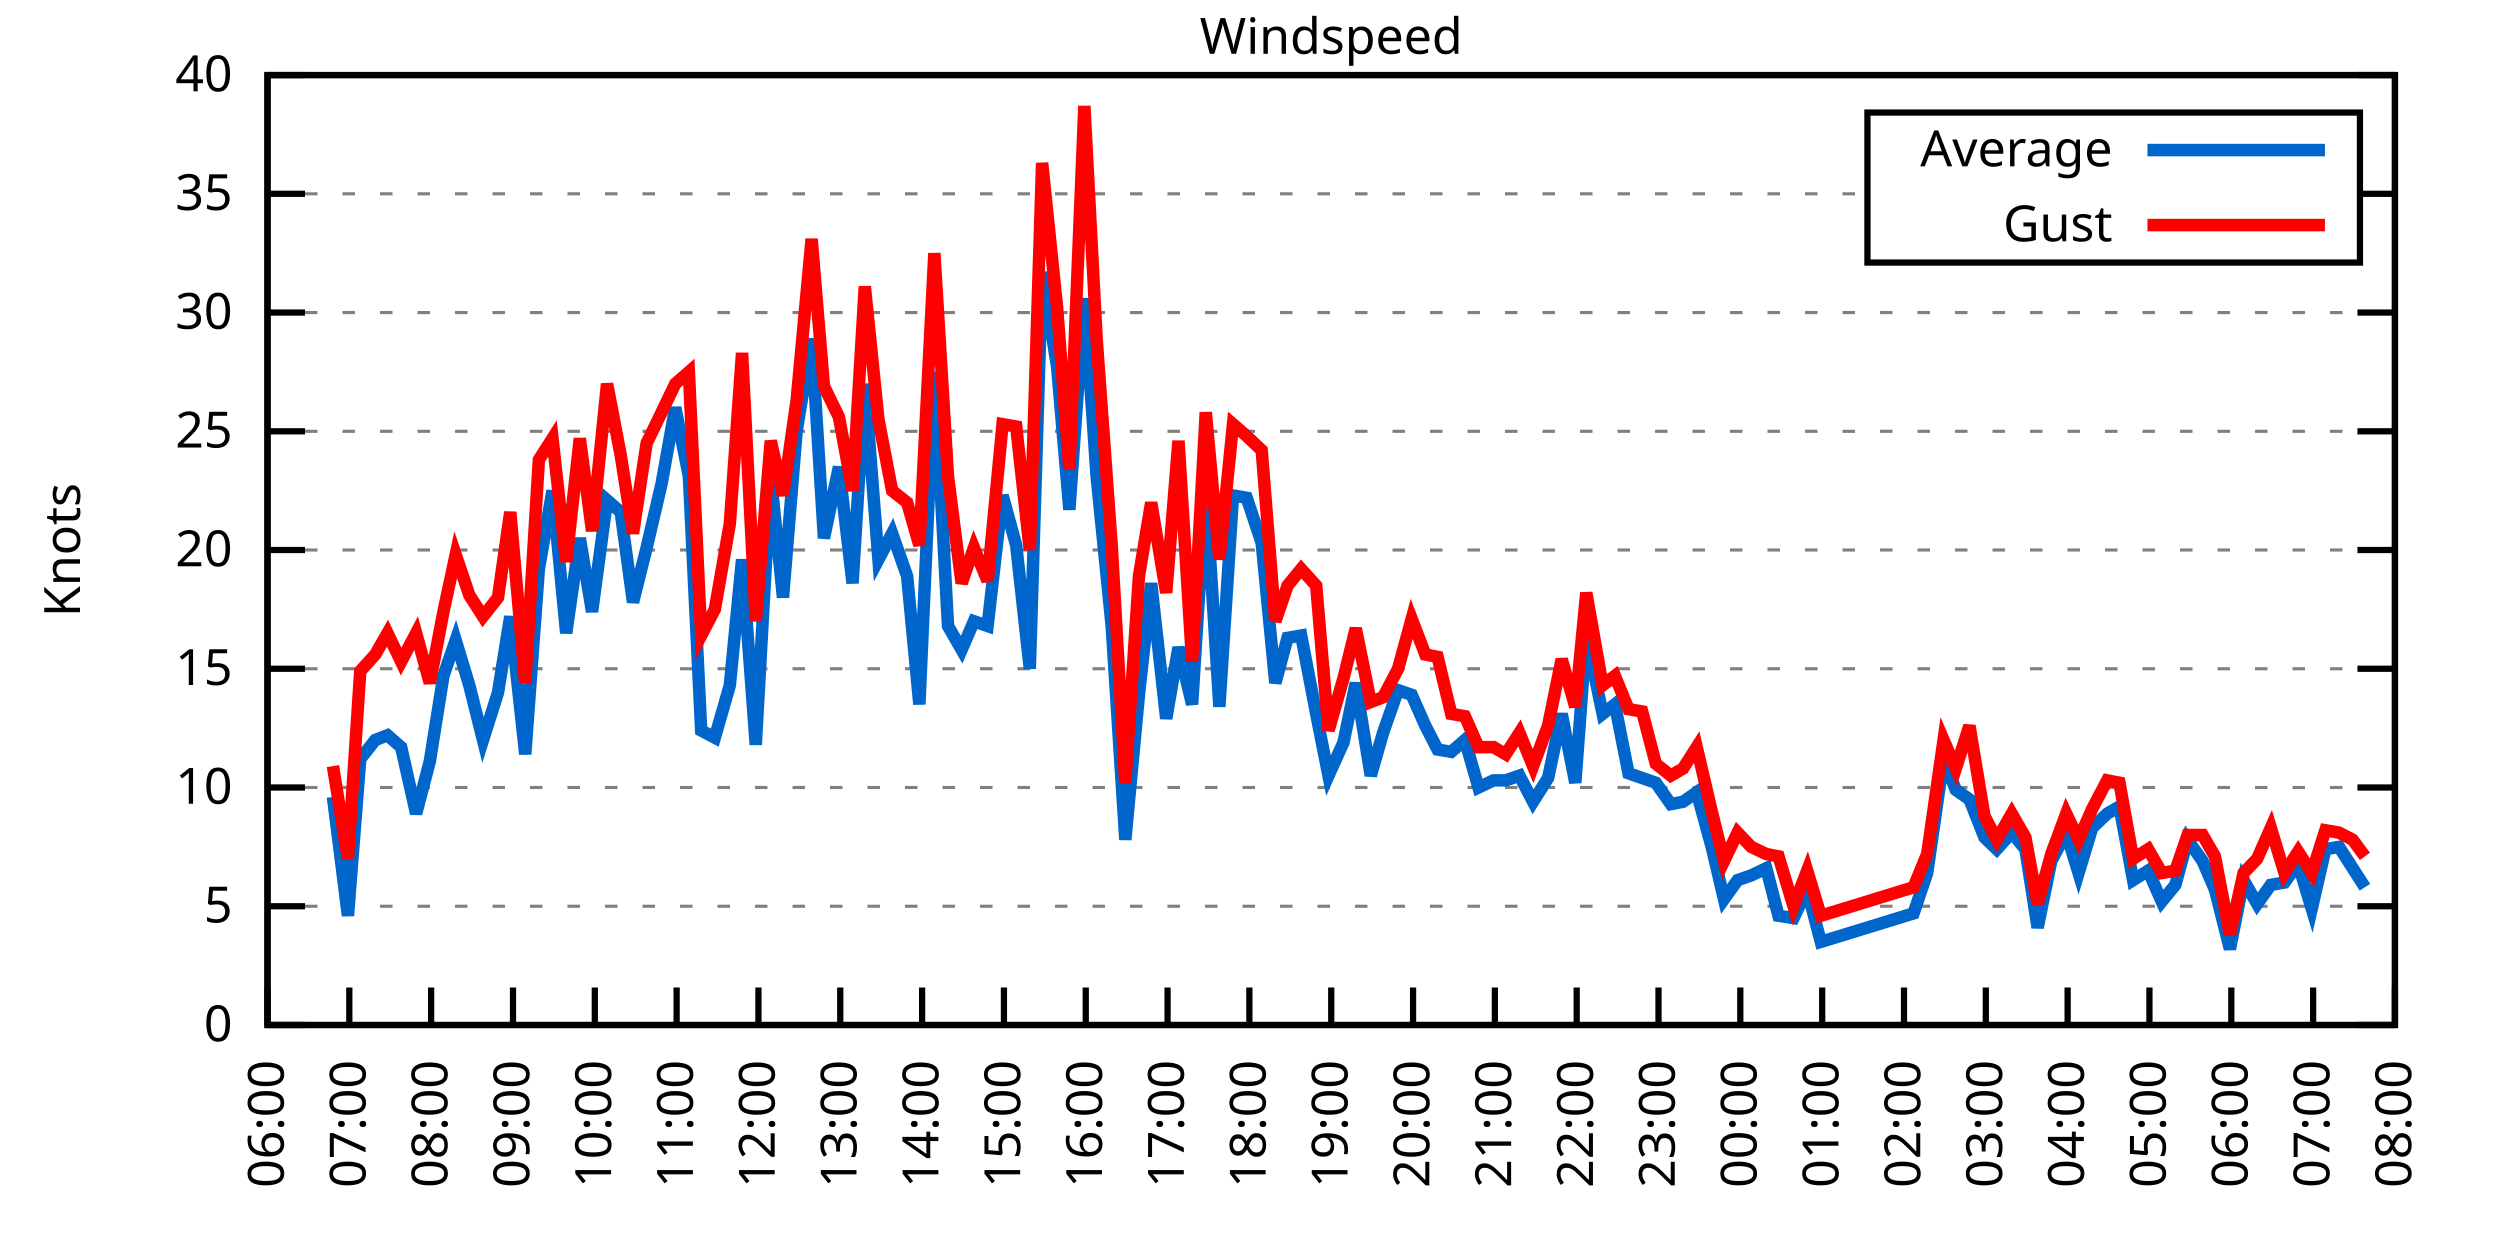
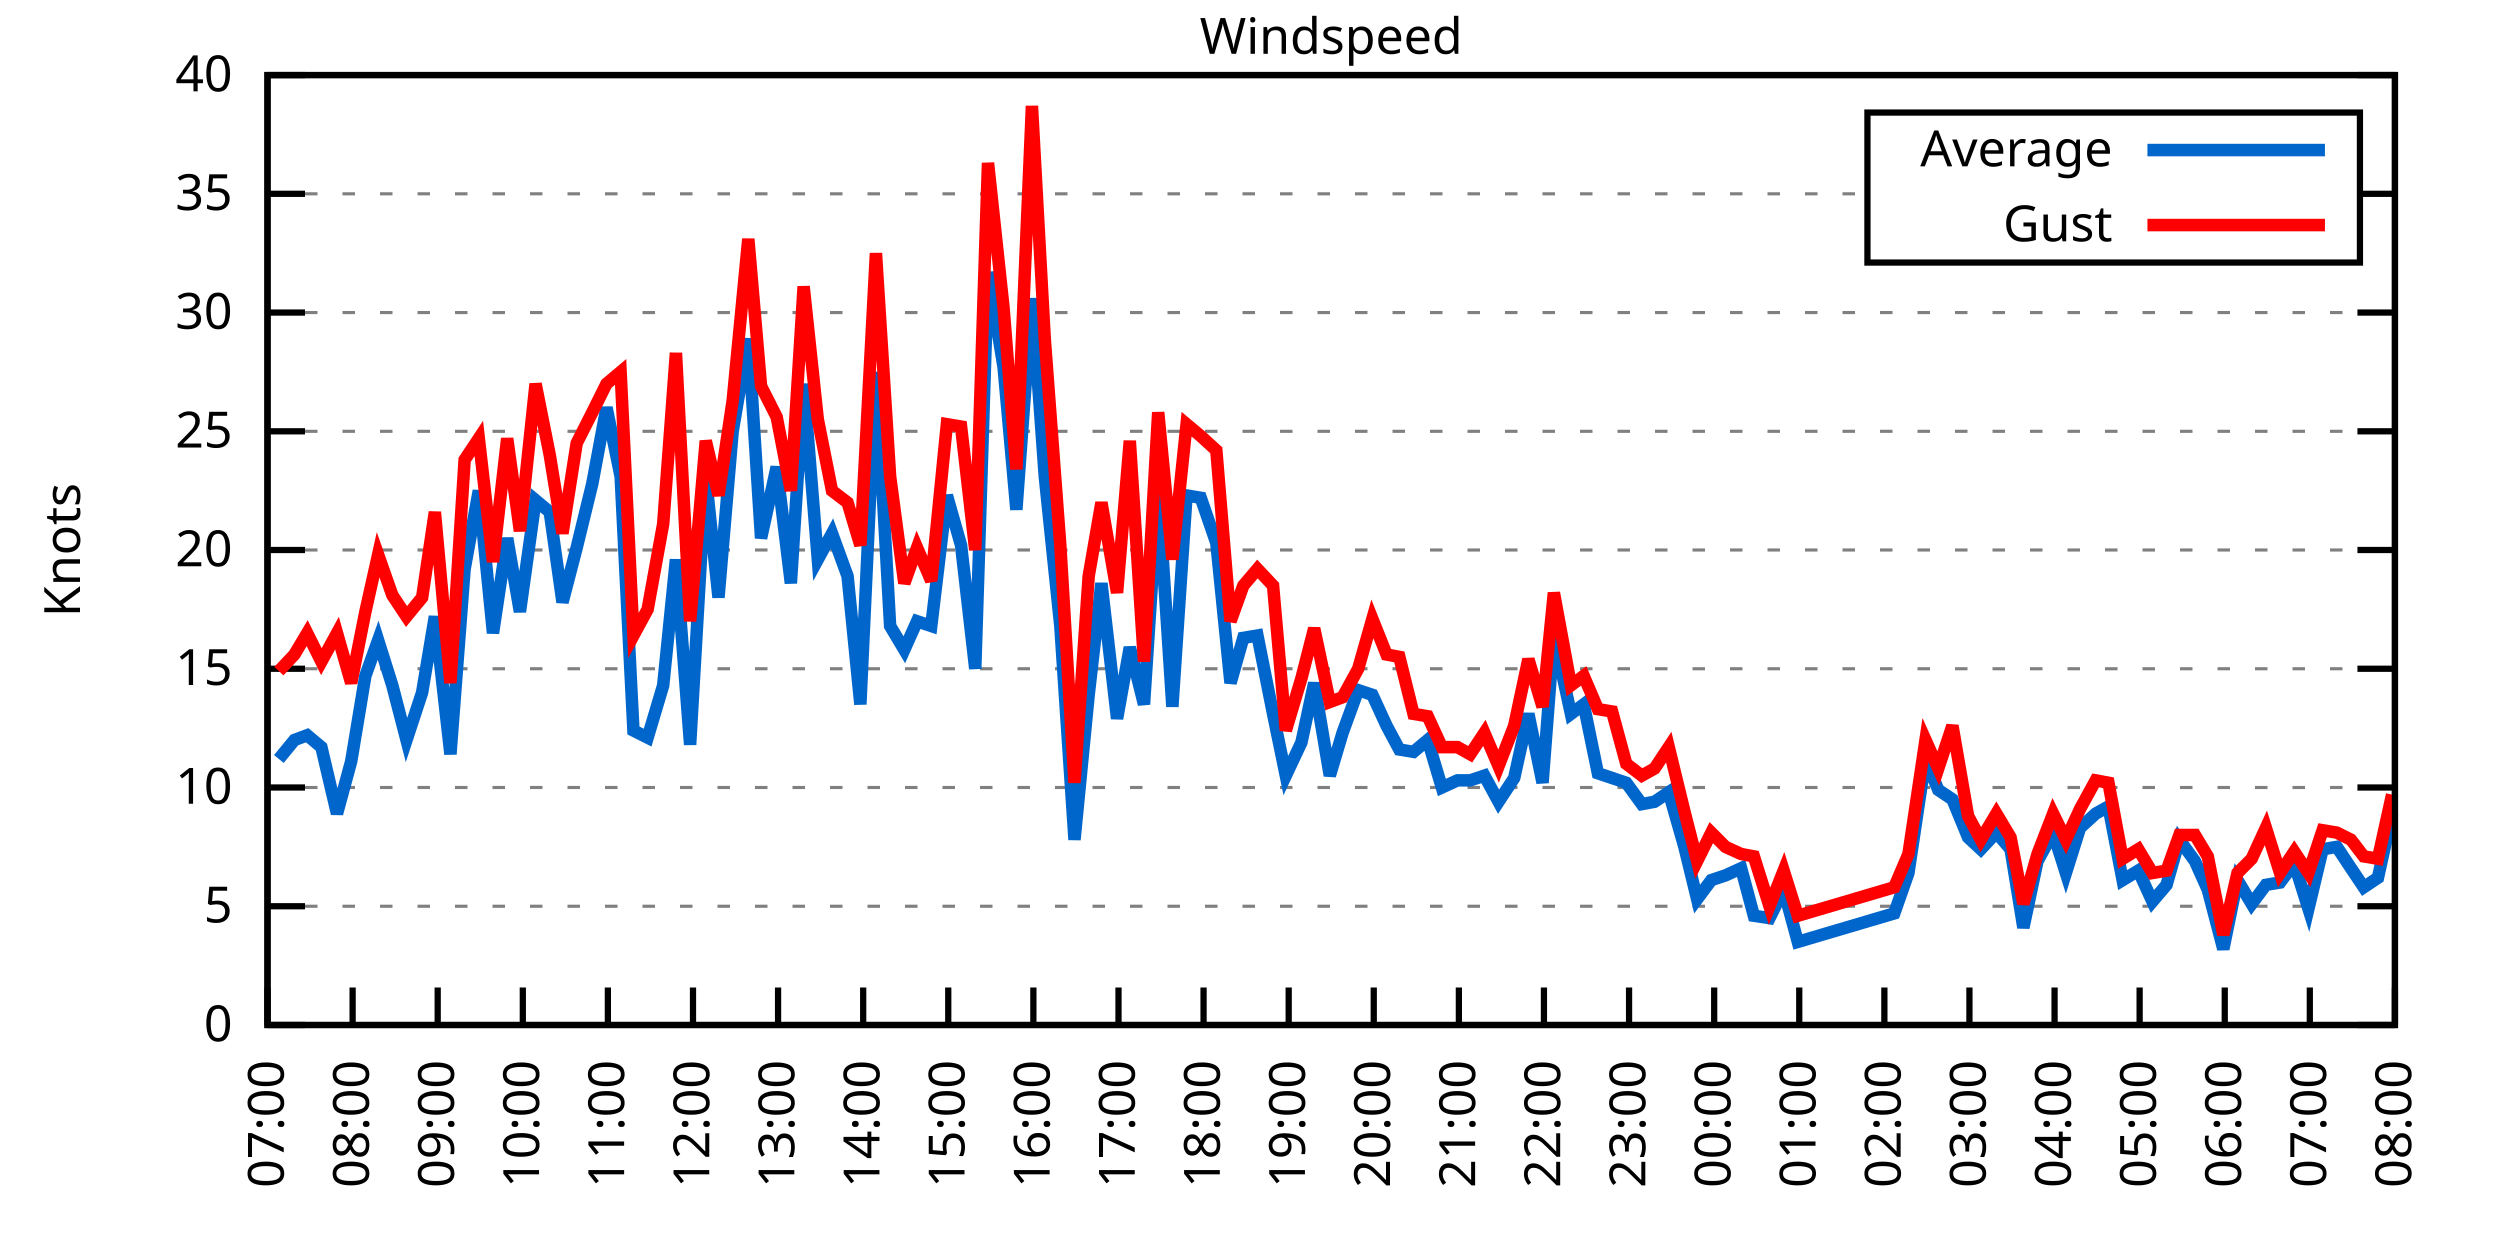
<svg xmlns="http://www.w3.org/2000/svg" xmlns:xlink="http://www.w3.org/1999/xlink" width="400" height="200" viewBox="0 0 400 200">
  <g id="gnuplot_canvas">
    <rect x="0" y="0" width="400" height="200" fill="none" />
    <defs>
      <circle id="gpDot" r="0.5" stroke-width="0.5" stroke="currentColor" />
      <path id="gpPt0" stroke-width="0.333" stroke="currentColor" d="M-1,0 h2 M0,-1 v2" />
      <path id="gpPt1" stroke-width="0.333" stroke="currentColor" d="M-1,-1 L1,1 M1,-1 L-1,1" />
      <path id="gpPt2" stroke-width="0.333" stroke="currentColor" d="M-1,0 L1,0 M0,-1 L0,1 M-1,-1 L1,1 M-1,1 L1,-1" />
      <rect id="gpPt3" stroke-width="0.333" stroke="currentColor" x="-1" y="-1" width="2" height="2" />
      <rect id="gpPt4" stroke-width="0.333" stroke="currentColor" fill="currentColor" x="-1" y="-1" width="2" height="2" />
      <circle id="gpPt5" stroke-width="0.333" stroke="currentColor" cx="0" cy="0" r="1" />
      <use xlink:href="#gpPt5" id="gpPt6" fill="currentColor" stroke="none" />
      <path id="gpPt7" stroke-width="0.333" stroke="currentColor" d="M0,-1.33 L-1.33,0.67 L1.33,0.67 z" />
      <use xlink:href="#gpPt7" id="gpPt8" fill="currentColor" stroke="none" />
      <use xlink:href="#gpPt7" id="gpPt9" stroke="currentColor" transform="rotate(180)" />
      <use xlink:href="#gpPt9" id="gpPt10" fill="currentColor" stroke="none" />
      <use xlink:href="#gpPt3" id="gpPt11" stroke="currentColor" transform="rotate(45)" />
      <use xlink:href="#gpPt11" id="gpPt12" fill="currentColor" stroke="none" />
      <path id="gpPt13" stroke-width="0.333" stroke="currentColor" d="M0,1.330 L1.265,0.411 L0.782,-1.067 L-0.782,-1.076 L-1.265,0.411 z" />
      <use xlink:href="#gpPt13" id="gpPt14" fill="currentColor" stroke="none" />
      <filter id="textbox" filterUnits="objectBoundingBox" x="0" y="0" height="1" width="1">
        <feFlood flood-color="white" flood-opacity="1" result="bgnd" />
        <feComposite in="SourceGraphic" in2="bgnd" operator="atop" />
      </filter>
      <filter id="greybox" filterUnits="objectBoundingBox" x="0" y="0" height="1" width="1">
        <feFlood flood-color="lightgrey" flood-opacity="1" result="grey" />
        <feComposite in="SourceGraphic" in2="grey" operator="atop" />
      </filter>
    </defs>
    <g fill="none" color="white" stroke="currentColor" stroke-width="1.00" stroke-linecap="butt" stroke-linejoin="miter">
</g>
    <g fill="none" color="black" stroke="currentColor" stroke-width="1.00" stroke-linecap="butt" stroke-linejoin="miter">
      <g stroke="none" shape-rendering="crispEdges">
        <polygon fill="rgb(255, 255, 255)" points="42.80,164.00 383.18,164.00 383.18,12.02 42.80,12.02 " />
      </g>
    </g>
    <g fill="none" color="black" stroke="currentColor" stroke-width="1.00" stroke-linecap="butt" stroke-linejoin="miter">
</g>
    <g fill="none" color="black" stroke="black" stroke-width="0.50" stroke-linecap="butt" stroke-linejoin="miter">
</g>
    <g fill="none" color="gray" stroke="currentColor" stroke-width="0.50" stroke-linecap="butt" stroke-linejoin="miter">
      <path stroke="gray" stroke-dasharray="2,4" class="gridline" d="M42.80,164.00 L383.19,164.00  " />
    </g>
    <g fill="none" color="gray" stroke="gray" stroke-width="1.00" stroke-linecap="butt" stroke-linejoin="miter">
</g>
    <g fill="none" color="black" stroke="currentColor" stroke-width="1.00" stroke-linecap="butt" stroke-linejoin="miter">
      <path stroke="black" d="M42.80,164.00 L48.80,164.00 M383.19,164.00 L377.19,164.00  " />
      <g transform="translate(37.20,166.60)" stroke="none" fill="black" font-family="Sans" font-size="8.00" text-anchor="end">
        <text>
          <tspan font-family="Sans"> 0</tspan>
        </text>
      </g>
    </g>
    <g fill="none" color="black" stroke="currentColor" stroke-width="1.00" stroke-linecap="butt" stroke-linejoin="miter">
</g>
    <g fill="none" color="black" stroke="black" stroke-width="0.50" stroke-linecap="butt" stroke-linejoin="miter">
</g>
    <g fill="none" color="gray" stroke="currentColor" stroke-width="0.50" stroke-linecap="butt" stroke-linejoin="miter">
      <path stroke="gray" stroke-dasharray="2,4" class="gridline" d="M42.80,145.00 L383.19,145.00  " />
    </g>
    <g fill="none" color="gray" stroke="gray" stroke-width="1.00" stroke-linecap="butt" stroke-linejoin="miter">
</g>
    <g fill="none" color="black" stroke="currentColor" stroke-width="1.00" stroke-linecap="butt" stroke-linejoin="miter">
      <path stroke="black" d="M42.80,145.00 L48.80,145.00 M383.19,145.00 L377.19,145.00  " />
      <g transform="translate(37.20,147.60)" stroke="none" fill="black" font-family="Sans" font-size="8.00" text-anchor="end">
        <text>
          <tspan font-family="Sans"> 5</tspan>
        </text>
      </g>
    </g>
    <g fill="none" color="black" stroke="currentColor" stroke-width="1.00" stroke-linecap="butt" stroke-linejoin="miter">
</g>
    <g fill="none" color="black" stroke="black" stroke-width="0.50" stroke-linecap="butt" stroke-linejoin="miter">
</g>
    <g fill="none" color="gray" stroke="currentColor" stroke-width="0.50" stroke-linecap="butt" stroke-linejoin="miter">
      <path stroke="gray" stroke-dasharray="2,4" class="gridline" d="M42.80,126.00 L383.19,126.00  " />
    </g>
    <g fill="none" color="gray" stroke="gray" stroke-width="1.00" stroke-linecap="butt" stroke-linejoin="miter">
</g>
    <g fill="none" color="black" stroke="currentColor" stroke-width="1.00" stroke-linecap="butt" stroke-linejoin="miter">
      <path stroke="black" d="M42.80,126.00 L48.80,126.00 M383.19,126.00 L377.19,126.00  " />
      <g transform="translate(37.20,128.60)" stroke="none" fill="black" font-family="Sans" font-size="8.00" text-anchor="end">
        <text>
          <tspan font-family="Sans"> 10</tspan>
        </text>
      </g>
    </g>
    <g fill="none" color="black" stroke="currentColor" stroke-width="1.00" stroke-linecap="butt" stroke-linejoin="miter">
</g>
    <g fill="none" color="black" stroke="black" stroke-width="0.50" stroke-linecap="butt" stroke-linejoin="miter">
</g>
    <g fill="none" color="gray" stroke="currentColor" stroke-width="0.50" stroke-linecap="butt" stroke-linejoin="miter">
      <path stroke="gray" stroke-dasharray="2,4" class="gridline" d="M42.80,107.00 L383.19,107.00  " />
    </g>
    <g fill="none" color="gray" stroke="gray" stroke-width="1.00" stroke-linecap="butt" stroke-linejoin="miter">
</g>
    <g fill="none" color="black" stroke="currentColor" stroke-width="1.00" stroke-linecap="butt" stroke-linejoin="miter">
      <path stroke="black" d="M42.80,107.00 L48.80,107.00 M383.19,107.00 L377.19,107.00  " />
      <g transform="translate(37.20,109.60)" stroke="none" fill="black" font-family="Sans" font-size="8.00" text-anchor="end">
        <text>
          <tspan font-family="Sans"> 15</tspan>
        </text>
      </g>
    </g>
    <g fill="none" color="black" stroke="currentColor" stroke-width="1.00" stroke-linecap="butt" stroke-linejoin="miter">
</g>
    <g fill="none" color="black" stroke="black" stroke-width="0.50" stroke-linecap="butt" stroke-linejoin="miter">
</g>
    <g fill="none" color="gray" stroke="currentColor" stroke-width="0.50" stroke-linecap="butt" stroke-linejoin="miter">
      <path stroke="gray" stroke-dasharray="2,4" class="gridline" d="M42.80,88.00 L383.19,88.00  " />
    </g>
    <g fill="none" color="gray" stroke="gray" stroke-width="1.00" stroke-linecap="butt" stroke-linejoin="miter">
</g>
    <g fill="none" color="black" stroke="currentColor" stroke-width="1.00" stroke-linecap="butt" stroke-linejoin="miter">
      <path stroke="black" d="M42.80,88.00 L48.80,88.00 M383.19,88.00 L377.19,88.00  " />
      <g transform="translate(37.20,90.60)" stroke="none" fill="black" font-family="Sans" font-size="8.00" text-anchor="end">
        <text>
          <tspan font-family="Sans"> 20</tspan>
        </text>
      </g>
    </g>
    <g fill="none" color="black" stroke="currentColor" stroke-width="1.00" stroke-linecap="butt" stroke-linejoin="miter">
</g>
    <g fill="none" color="black" stroke="black" stroke-width="0.50" stroke-linecap="butt" stroke-linejoin="miter">
</g>
    <g fill="none" color="gray" stroke="currentColor" stroke-width="0.50" stroke-linecap="butt" stroke-linejoin="miter">
      <path stroke="gray" stroke-dasharray="2,4" class="gridline" d="M42.80,69.01 L383.19,69.01  " />
    </g>
    <g fill="none" color="gray" stroke="gray" stroke-width="1.00" stroke-linecap="butt" stroke-linejoin="miter">
</g>
    <g fill="none" color="black" stroke="currentColor" stroke-width="1.00" stroke-linecap="butt" stroke-linejoin="miter">
      <path stroke="black" d="M42.80,69.01 L48.80,69.01 M383.19,69.01 L377.19,69.01  " />
      <g transform="translate(37.20,71.61)" stroke="none" fill="black" font-family="Sans" font-size="8.00" text-anchor="end">
        <text>
          <tspan font-family="Sans"> 25</tspan>
        </text>
      </g>
    </g>
    <g fill="none" color="black" stroke="currentColor" stroke-width="1.00" stroke-linecap="butt" stroke-linejoin="miter">
</g>
    <g fill="none" color="black" stroke="black" stroke-width="0.50" stroke-linecap="butt" stroke-linejoin="miter">
</g>
    <g fill="none" color="gray" stroke="currentColor" stroke-width="0.50" stroke-linecap="butt" stroke-linejoin="miter">
      <path stroke="gray" stroke-dasharray="2,4" class="gridline" d="M42.80,50.01 L383.19,50.01  " />
    </g>
    <g fill="none" color="gray" stroke="gray" stroke-width="1.00" stroke-linecap="butt" stroke-linejoin="miter">
</g>
    <g fill="none" color="black" stroke="currentColor" stroke-width="1.00" stroke-linecap="butt" stroke-linejoin="miter">
      <path stroke="black" d="M42.80,50.01 L48.80,50.01 M383.19,50.01 L377.19,50.01  " />
      <g transform="translate(37.20,52.61)" stroke="none" fill="black" font-family="Sans" font-size="8.00" text-anchor="end">
        <text>
          <tspan font-family="Sans"> 30</tspan>
        </text>
      </g>
    </g>
    <g fill="none" color="black" stroke="currentColor" stroke-width="1.00" stroke-linecap="butt" stroke-linejoin="miter">
</g>
    <g fill="none" color="black" stroke="black" stroke-width="0.50" stroke-linecap="butt" stroke-linejoin="miter">
</g>
    <g fill="none" color="gray" stroke="currentColor" stroke-width="0.50" stroke-linecap="butt" stroke-linejoin="miter">
      <path stroke="gray" stroke-dasharray="2,4" class="gridline" d="M42.80,31.01 L298.79,31.01 M377.59,31.01 L383.19,31.01  " />
    </g>
    <g fill="none" color="gray" stroke="gray" stroke-width="1.00" stroke-linecap="butt" stroke-linejoin="miter">
</g>
    <g fill="none" color="black" stroke="currentColor" stroke-width="1.00" stroke-linecap="butt" stroke-linejoin="miter">
      <path stroke="black" d="M42.80,31.01 L48.80,31.01 M383.19,31.01 L377.19,31.01  " />
      <g transform="translate(37.20,33.61)" stroke="none" fill="black" font-family="Sans" font-size="8.00" text-anchor="end">
        <text>
          <tspan font-family="Sans"> 35</tspan>
        </text>
      </g>
    </g>
    <g fill="none" color="black" stroke="currentColor" stroke-width="1.00" stroke-linecap="butt" stroke-linejoin="miter">
</g>
    <g fill="none" color="black" stroke="black" stroke-width="0.50" stroke-linecap="butt" stroke-linejoin="miter">
</g>
    <g fill="none" color="gray" stroke="currentColor" stroke-width="0.50" stroke-linecap="butt" stroke-linejoin="miter">
      <path stroke="gray" stroke-dasharray="2,4" class="gridline" d="M42.80,12.01 L383.19,12.01  " />
    </g>
    <g fill="none" color="gray" stroke="gray" stroke-width="1.00" stroke-linecap="butt" stroke-linejoin="miter">
</g>
    <g fill="none" color="black" stroke="currentColor" stroke-width="1.00" stroke-linecap="butt" stroke-linejoin="miter">
      <path stroke="black" d="M42.80,12.01 L48.80,12.01 M383.19,12.01 L377.19,12.01  " />
      <g transform="translate(37.20,14.61)" stroke="none" fill="black" font-family="Sans" font-size="8.00" text-anchor="end">
        <text>
          <tspan font-family="Sans"> 40</tspan>
        </text>
      </g>
    </g>
    <g fill="none" color="black" stroke="currentColor" stroke-width="1.00" stroke-linecap="butt" stroke-linejoin="miter">
      <path stroke="black" d="M42.80,164.00 L42.80,158.00  " />
      <g transform="translate(45.40,169.60) rotate(270.00)" stroke="none" fill="black" font-family="Sans" font-size="8.00" text-anchor="end">
        <text>
+           <tspan font-family="Sans">07:00</tspan>
+         </text>
+       </g>
+     </g>
+     <g fill="none" color="black" stroke="currentColor" stroke-width="1.00" stroke-linecap="butt" stroke-linejoin="miter">
+       <path stroke="black" d="M56.42,164.00 L56.42,158.00  " />
+       <g transform="translate(59.02,169.60) rotate(270.00)" stroke="none" fill="black" font-family="Sans" font-size="8.00" text-anchor="end">
+         <text>
+           <tspan font-family="Sans">08:00</tspan>
+         </text>
+       </g>
+     </g>
+     <g fill="none" color="black" stroke="currentColor" stroke-width="1.00" stroke-linecap="butt" stroke-linejoin="miter">
+       <path stroke="black" d="M70.03,164.00 L70.03,158.00  " />
+       <g transform="translate(72.63,169.60) rotate(270.00)" stroke="none" fill="black" font-family="Sans" font-size="8.00" text-anchor="end">
+         <text>
+           <tspan font-family="Sans">09:00</tspan>
+         </text>
+       </g>
+     </g>
+     <g fill="none" color="black" stroke="currentColor" stroke-width="1.00" stroke-linecap="butt" stroke-linejoin="miter">
+       <path stroke="black" d="M83.65,164.00 L83.65,158.00  " />
+       <g transform="translate(86.25,169.60) rotate(270.00)" stroke="none" fill="black" font-family="Sans" font-size="8.00" text-anchor="end">
+         <text>
+           <tspan font-family="Sans">10:00</tspan>
+         </text>
+       </g>
+     </g>
+     <g fill="none" color="black" stroke="currentColor" stroke-width="1.00" stroke-linecap="butt" stroke-linejoin="miter">
+       <path stroke="black" d="M97.26,164.00 L97.26,158.00  " />
+       <g transform="translate(99.86,169.60) rotate(270.00)" stroke="none" fill="black" font-family="Sans" font-size="8.00" text-anchor="end">
+         <text>
+           <tspan font-family="Sans">11:00</tspan>
+         </text>
+       </g>
+     </g>
+     <g fill="none" color="black" stroke="currentColor" stroke-width="1.00" stroke-linecap="butt" stroke-linejoin="miter">
+       <path stroke="black" d="M110.88,164.00 L110.88,158.00  " />
+       <g transform="translate(113.48,169.60) rotate(270.00)" stroke="none" fill="black" font-family="Sans" font-size="8.00" text-anchor="end">
+         <text>
+           <tspan font-family="Sans">12:00</tspan>
+         </text>
+       </g>
+     </g>
+     <g fill="none" color="black" stroke="currentColor" stroke-width="1.00" stroke-linecap="butt" stroke-linejoin="miter">
+       <path stroke="black" d="M124.49,164.00 L124.49,158.00  " />
+       <g transform="translate(127.09,169.60) rotate(270.00)" stroke="none" fill="black" font-family="Sans" font-size="8.00" text-anchor="end">
+         <text>
+           <tspan font-family="Sans">13:00</tspan>
+         </text>
+       </g>
+     </g>
+     <g fill="none" color="black" stroke="currentColor" stroke-width="1.00" stroke-linecap="butt" stroke-linejoin="miter">
+       <path stroke="black" d="M138.11,164.00 L138.11,158.00  " />
+       <g transform="translate(140.71,169.60) rotate(270.00)" stroke="none" fill="black" font-family="Sans" font-size="8.00" text-anchor="end">
+         <text>
+           <tspan font-family="Sans">14:00</tspan>
+         </text>
+       </g>
+     </g>
+     <g fill="none" color="black" stroke="currentColor" stroke-width="1.00" stroke-linecap="butt" stroke-linejoin="miter">
+       <path stroke="black" d="M151.72,164.00 L151.72,158.00  " />
+       <g transform="translate(154.32,169.60) rotate(270.00)" stroke="none" fill="black" font-family="Sans" font-size="8.00" text-anchor="end">
+         <text>
+           <tspan font-family="Sans">15:00</tspan>
+         </text>
+       </g>
+     </g>
+     <g fill="none" color="black" stroke="currentColor" stroke-width="1.00" stroke-linecap="butt" stroke-linejoin="miter">
+       <path stroke="black" d="M165.34,164.00 L165.34,158.00  " />
+       <g transform="translate(167.94,169.60) rotate(270.00)" stroke="none" fill="black" font-family="Sans" font-size="8.00" text-anchor="end">
+         <text>
+           <tspan font-family="Sans">16:00</tspan>
+         </text>
+       </g>
+     </g>
+     <g fill="none" color="black" stroke="currentColor" stroke-width="1.00" stroke-linecap="butt" stroke-linejoin="miter">
+       <path stroke="black" d="M178.96,164.00 L178.96,158.00  " />
+       <g transform="translate(181.56,169.60) rotate(270.00)" stroke="none" fill="black" font-family="Sans" font-size="8.00" text-anchor="end">
+         <text>
+           <tspan font-family="Sans">17:00</tspan>
+         </text>
+       </g>
+     </g>
+     <g fill="none" color="black" stroke="currentColor" stroke-width="1.00" stroke-linecap="butt" stroke-linejoin="miter">
+       <path stroke="black" d="M192.57,164.00 L192.57,158.00  " />
+       <g transform="translate(195.17,169.60) rotate(270.00)" stroke="none" fill="black" font-family="Sans" font-size="8.00" text-anchor="end">
+         <text>
+           <tspan font-family="Sans">18:00</tspan>
+         </text>
+       </g>
+     </g>
+     <g fill="none" color="black" stroke="currentColor" stroke-width="1.00" stroke-linecap="butt" stroke-linejoin="miter">
+       <path stroke="black" d="M206.19,164.00 L206.19,158.00  " />
+       <g transform="translate(208.79,169.60) rotate(270.00)" stroke="none" fill="black" font-family="Sans" font-size="8.00" text-anchor="end">
+         <text>
+           <tspan font-family="Sans">19:00</tspan>
+         </text>
+       </g>
+     </g>
+     <g fill="none" color="black" stroke="currentColor" stroke-width="1.00" stroke-linecap="butt" stroke-linejoin="miter">
+       <path stroke="black" d="M219.80,164.00 L219.80,158.00  " />
+       <g transform="translate(222.40,169.60) rotate(270.00)" stroke="none" fill="black" font-family="Sans" font-size="8.00" text-anchor="end">
+         <text>
+           <tspan font-family="Sans">20:00</tspan>
+         </text>
+       </g>
+     </g>
+     <g fill="none" color="black" stroke="currentColor" stroke-width="1.00" stroke-linecap="butt" stroke-linejoin="miter">
+       <path stroke="black" d="M233.42,164.00 L233.42,158.00  " />
+       <g transform="translate(236.02,169.60) rotate(270.00)" stroke="none" fill="black" font-family="Sans" font-size="8.00" text-anchor="end">
+         <text>
+           <tspan font-family="Sans">21:00</tspan>
+         </text>
+       </g>
+     </g>
+     <g fill="none" color="black" stroke="currentColor" stroke-width="1.00" stroke-linecap="butt" stroke-linejoin="miter">
+       <path stroke="black" d="M247.03,164.00 L247.03,158.00  " />
+       <g transform="translate(249.63,169.60) rotate(270.00)" stroke="none" fill="black" font-family="Sans" font-size="8.00" text-anchor="end">
+         <text>
+           <tspan font-family="Sans">22:00</tspan>
+         </text>
+       </g>
+     </g>
+     <g fill="none" color="black" stroke="currentColor" stroke-width="1.00" stroke-linecap="butt" stroke-linejoin="miter">
+       <path stroke="black" d="M260.65,164.00 L260.65,158.00  " />
+       <g transform="translate(263.25,169.60) rotate(270.00)" stroke="none" fill="black" font-family="Sans" font-size="8.00" text-anchor="end">
+         <text>
+           <tspan font-family="Sans">23:00</tspan>
+         </text>
+       </g>
+     </g>
+     <g fill="none" color="black" stroke="currentColor" stroke-width="1.00" stroke-linecap="butt" stroke-linejoin="miter">
+       <path stroke="black" d="M274.27,164.00 L274.27,158.00  " />
+       <g transform="translate(276.87,169.60) rotate(270.00)" stroke="none" fill="black" font-family="Sans" font-size="8.00" text-anchor="end">
+         <text>
+           <tspan font-family="Sans">00:00</tspan>
+         </text>
+       </g>
+     </g>
+     <g fill="none" color="black" stroke="currentColor" stroke-width="1.00" stroke-linecap="butt" stroke-linejoin="miter">
+       <path stroke="black" d="M287.88,164.00 L287.88,158.00  " />
+       <g transform="translate(290.48,169.60) rotate(270.00)" stroke="none" fill="black" font-family="Sans" font-size="8.00" text-anchor="end">
+         <text>
+           <tspan font-family="Sans">01:00</tspan>
+         </text>
+       </g>
+     </g>
+     <g fill="none" color="black" stroke="currentColor" stroke-width="1.00" stroke-linecap="butt" stroke-linejoin="miter">
+       <path stroke="black" d="M301.50,164.00 L301.50,158.00  " />
+       <g transform="translate(304.10,169.60) rotate(270.00)" stroke="none" fill="black" font-family="Sans" font-size="8.00" text-anchor="end">
+         <text>
+           <tspan font-family="Sans">02:00</tspan>
+         </text>
+       </g>
+     </g>
+     <g fill="none" color="black" stroke="currentColor" stroke-width="1.00" stroke-linecap="butt" stroke-linejoin="miter">
+       <path stroke="black" d="M315.11,164.00 L315.11,158.00  " />
+       <g transform="translate(317.71,169.60) rotate(270.00)" stroke="none" fill="black" font-family="Sans" font-size="8.00" text-anchor="end">
+         <text>
+           <tspan font-family="Sans">03:00</tspan>
+         </text>
+       </g>
+     </g>
+     <g fill="none" color="black" stroke="currentColor" stroke-width="1.00" stroke-linecap="butt" stroke-linejoin="miter">
+       <path stroke="black" d="M328.73,164.00 L328.73,158.00  " />
+       <g transform="translate(331.33,169.60) rotate(270.00)" stroke="none" fill="black" font-family="Sans" font-size="8.00" text-anchor="end">
+         <text>
+           <tspan font-family="Sans">04:00</tspan>
+         </text>
+       </g>
+     </g>
+     <g fill="none" color="black" stroke="currentColor" stroke-width="1.00" stroke-linecap="butt" stroke-linejoin="miter">
+       <path stroke="black" d="M342.34,164.00 L342.34,158.00  " />
+       <g transform="translate(344.94,169.60) rotate(270.00)" stroke="none" fill="black" font-family="Sans" font-size="8.00" text-anchor="end">
+         <text>
+           <tspan font-family="Sans">05:00</tspan>
+         </text>
+       </g>
+     </g>
+     <g fill="none" color="black" stroke="currentColor" stroke-width="1.00" stroke-linecap="butt" stroke-linejoin="miter">
+       <path stroke="black" d="M355.96,164.00 L355.96,158.00  " />
+       <g transform="translate(358.56,169.60) rotate(270.00)" stroke="none" fill="black" font-family="Sans" font-size="8.00" text-anchor="end">
+         <text>
          <tspan font-family="Sans">06:00</tspan>
        </text>
      </g>
    </g>
    <g fill="none" color="black" stroke="currentColor" stroke-width="1.00" stroke-linecap="butt" stroke-linejoin="miter">
-       <path stroke="black" d="M55.89,164.00 L55.89,158.00  " />
-       <g transform="translate(58.49,169.60) rotate(270.00)" stroke="none" fill="black" font-family="Sans" font-size="8.00" text-anchor="end">
-         <text>
-           <tspan font-family="Sans">07:00</tspan>
-         </text>
-       </g>
-     </g>
-     <g fill="none" color="black" stroke="currentColor" stroke-width="1.00" stroke-linecap="butt" stroke-linejoin="miter">
-       <path stroke="black" d="M68.98,164.00 L68.98,158.00  " />
-       <g transform="translate(71.58,169.60) rotate(270.00)" stroke="none" fill="black" font-family="Sans" font-size="8.00" text-anchor="end">
-         <text>
-           <tspan font-family="Sans">08:00</tspan>
-         </text>
-       </g>
-     </g>
-     <g fill="none" color="black" stroke="currentColor" stroke-width="1.00" stroke-linecap="butt" stroke-linejoin="miter">
-       <path stroke="black" d="M82.08,164.00 L82.08,158.00  " />
-       <g transform="translate(84.68,169.60) rotate(270.00)" stroke="none" fill="black" font-family="Sans" font-size="8.00" text-anchor="end">
-         <text>
-           <tspan font-family="Sans">09:00</tspan>
-         </text>
-       </g>
-     </g>
-     <g fill="none" color="black" stroke="currentColor" stroke-width="1.00" stroke-linecap="butt" stroke-linejoin="miter">
-       <path stroke="black" d="M95.17,164.00 L95.17,158.00  " />
-       <g transform="translate(97.77,169.60) rotate(270.00)" stroke="none" fill="black" font-family="Sans" font-size="8.00" text-anchor="end">
-         <text>
-           <tspan font-family="Sans">10:00</tspan>
-         </text>
-       </g>
-     </g>
-     <g fill="none" color="black" stroke="currentColor" stroke-width="1.00" stroke-linecap="butt" stroke-linejoin="miter">
-       <path stroke="black" d="M108.26,164.00 L108.26,158.00  " />
-       <g transform="translate(110.86,169.60) rotate(270.00)" stroke="none" fill="black" font-family="Sans" font-size="8.00" text-anchor="end">
-         <text>
-           <tspan font-family="Sans">11:00</tspan>
-         </text>
-       </g>
-     </g>
-     <g fill="none" color="black" stroke="currentColor" stroke-width="1.00" stroke-linecap="butt" stroke-linejoin="miter">
-       <path stroke="black" d="M121.35,164.00 L121.35,158.00  " />
-       <g transform="translate(123.95,169.60) rotate(270.00)" stroke="none" fill="black" font-family="Sans" font-size="8.00" text-anchor="end">
-         <text>
-           <tspan font-family="Sans">12:00</tspan>
-         </text>
-       </g>
-     </g>
-     <g fill="none" color="black" stroke="currentColor" stroke-width="1.00" stroke-linecap="butt" stroke-linejoin="miter">
-       <path stroke="black" d="M134.44,164.00 L134.44,158.00  " />
-       <g transform="translate(137.04,169.60) rotate(270.00)" stroke="none" fill="black" font-family="Sans" font-size="8.00" text-anchor="end">
-         <text>
-           <tspan font-family="Sans">13:00</tspan>
-         </text>
-       </g>
-     </g>
-     <g fill="none" color="black" stroke="currentColor" stroke-width="1.00" stroke-linecap="butt" stroke-linejoin="miter">
-       <path stroke="black" d="M147.54,164.00 L147.54,158.00  " />
-       <g transform="translate(150.14,169.60) rotate(270.00)" stroke="none" fill="black" font-family="Sans" font-size="8.00" text-anchor="end">
-         <text>
-           <tspan font-family="Sans">14:00</tspan>
-         </text>
-       </g>
-     </g>
-     <g fill="none" color="black" stroke="currentColor" stroke-width="1.00" stroke-linecap="butt" stroke-linejoin="miter">
-       <path stroke="black" d="M160.63,164.00 L160.63,158.00  " />
-       <g transform="translate(163.23,169.60) rotate(270.00)" stroke="none" fill="black" font-family="Sans" font-size="8.00" text-anchor="end">
-         <text>
-           <tspan font-family="Sans">15:00</tspan>
-         </text>
-       </g>
-     </g>
-     <g fill="none" color="black" stroke="currentColor" stroke-width="1.00" stroke-linecap="butt" stroke-linejoin="miter">
-       <path stroke="black" d="M173.72,164.00 L173.72,158.00  " />
-       <g transform="translate(176.32,169.60) rotate(270.00)" stroke="none" fill="black" font-family="Sans" font-size="8.00" text-anchor="end">
-         <text>
-           <tspan font-family="Sans">16:00</tspan>
-         </text>
-       </g>
-     </g>
-     <g fill="none" color="black" stroke="currentColor" stroke-width="1.00" stroke-linecap="butt" stroke-linejoin="miter">
-       <path stroke="black" d="M186.81,164.00 L186.81,158.00  " />
-       <g transform="translate(189.41,169.60) rotate(270.00)" stroke="none" fill="black" font-family="Sans" font-size="8.00" text-anchor="end">
-         <text>
-           <tspan font-family="Sans">17:00</tspan>
-         </text>
-       </g>
-     </g>
-     <g fill="none" color="black" stroke="currentColor" stroke-width="1.00" stroke-linecap="butt" stroke-linejoin="miter">
-       <path stroke="black" d="M199.90,164.00 L199.90,158.00  " />
-       <g transform="translate(202.50,169.60) rotate(270.00)" stroke="none" fill="black" font-family="Sans" font-size="8.00" text-anchor="end">
-         <text>
-           <tspan font-family="Sans">18:00</tspan>
-         </text>
-       </g>
-     </g>
-     <g fill="none" color="black" stroke="currentColor" stroke-width="1.00" stroke-linecap="butt" stroke-linejoin="miter">
-       <path stroke="black" d="M213.00,164.00 L213.00,158.00  " />
-       <g transform="translate(215.60,169.60) rotate(270.00)" stroke="none" fill="black" font-family="Sans" font-size="8.00" text-anchor="end">
-         <text>
-           <tspan font-family="Sans">19:00</tspan>
-         </text>
-       </g>
-     </g>
-     <g fill="none" color="black" stroke="currentColor" stroke-width="1.00" stroke-linecap="butt" stroke-linejoin="miter">
-       <path stroke="black" d="M226.09,164.00 L226.09,158.00  " />
-       <g transform="translate(228.69,169.60) rotate(270.00)" stroke="none" fill="black" font-family="Sans" font-size="8.00" text-anchor="end">
-         <text>
-           <tspan font-family="Sans">20:00</tspan>
-         </text>
-       </g>
-     </g>
-     <g fill="none" color="black" stroke="currentColor" stroke-width="1.00" stroke-linecap="butt" stroke-linejoin="miter">
-       <path stroke="black" d="M239.18,164.00 L239.18,158.00  " />
-       <g transform="translate(241.78,169.60) rotate(270.00)" stroke="none" fill="black" font-family="Sans" font-size="8.00" text-anchor="end">
-         <text>
-           <tspan font-family="Sans">21:00</tspan>
-         </text>
-       </g>
-     </g>
-     <g fill="none" color="black" stroke="currentColor" stroke-width="1.00" stroke-linecap="butt" stroke-linejoin="miter">
-       <path stroke="black" d="M252.27,164.00 L252.27,158.00  " />
-       <g transform="translate(254.87,169.60) rotate(270.00)" stroke="none" fill="black" font-family="Sans" font-size="8.00" text-anchor="end">
-         <text>
-           <tspan font-family="Sans">22:00</tspan>
-         </text>
-       </g>
-     </g>
-     <g fill="none" color="black" stroke="currentColor" stroke-width="1.00" stroke-linecap="butt" stroke-linejoin="miter">
-       <path stroke="black" d="M265.36,164.00 L265.36,158.00  " />
-       <g transform="translate(267.96,169.60) rotate(270.00)" stroke="none" fill="black" font-family="Sans" font-size="8.00" text-anchor="end">
-         <text>
-           <tspan font-family="Sans">23:00</tspan>
-         </text>
-       </g>
-     </g>
-     <g fill="none" color="black" stroke="currentColor" stroke-width="1.00" stroke-linecap="butt" stroke-linejoin="miter">
-       <path stroke="black" d="M278.45,164.00 L278.45,158.00  " />
-       <g transform="translate(281.05,169.60) rotate(270.00)" stroke="none" fill="black" font-family="Sans" font-size="8.00" text-anchor="end">
-         <text>
-           <tspan font-family="Sans">00:00</tspan>
-         </text>
-       </g>
-     </g>
-     <g fill="none" color="black" stroke="currentColor" stroke-width="1.00" stroke-linecap="butt" stroke-linejoin="miter">
-       <path stroke="black" d="M291.55,164.00 L291.55,158.00  " />
-       <g transform="translate(294.15,169.60) rotate(270.00)" stroke="none" fill="black" font-family="Sans" font-size="8.00" text-anchor="end">
-         <text>
-           <tspan font-family="Sans">01:00</tspan>
-         </text>
-       </g>
-     </g>
-     <g fill="none" color="black" stroke="currentColor" stroke-width="1.00" stroke-linecap="butt" stroke-linejoin="miter">
-       <path stroke="black" d="M304.64,164.00 L304.64,158.00  " />
-       <g transform="translate(307.24,169.60) rotate(270.00)" stroke="none" fill="black" font-family="Sans" font-size="8.00" text-anchor="end">
-         <text>
-           <tspan font-family="Sans">02:00</tspan>
-         </text>
-       </g>
-     </g>
-     <g fill="none" color="black" stroke="currentColor" stroke-width="1.00" stroke-linecap="butt" stroke-linejoin="miter">
-       <path stroke="black" d="M317.73,164.00 L317.73,158.00  " />
-       <g transform="translate(320.33,169.60) rotate(270.00)" stroke="none" fill="black" font-family="Sans" font-size="8.00" text-anchor="end">
-         <text>
-           <tspan font-family="Sans">03:00</tspan>
-         </text>
-       </g>
-     </g>
-     <g fill="none" color="black" stroke="currentColor" stroke-width="1.00" stroke-linecap="butt" stroke-linejoin="miter">
-       <path stroke="black" d="M330.82,164.00 L330.82,158.00  " />
-       <g transform="translate(333.42,169.60) rotate(270.00)" stroke="none" fill="black" font-family="Sans" font-size="8.00" text-anchor="end">
-         <text>
-           <tspan font-family="Sans">04:00</tspan>
-         </text>
-       </g>
-     </g>
-     <g fill="none" color="black" stroke="currentColor" stroke-width="1.00" stroke-linecap="butt" stroke-linejoin="miter">
-       <path stroke="black" d="M343.91,164.00 L343.91,158.00  " />
-       <g transform="translate(346.51,169.60) rotate(270.00)" stroke="none" fill="black" font-family="Sans" font-size="8.00" text-anchor="end">
-         <text>
-           <tspan font-family="Sans">05:00</tspan>
-         </text>
-       </g>
-     </g>
-     <g fill="none" color="black" stroke="currentColor" stroke-width="1.00" stroke-linecap="butt" stroke-linejoin="miter">
-       <path stroke="black" d="M357.01,164.00 L357.01,158.00  " />
-       <g transform="translate(359.61,169.60) rotate(270.00)" stroke="none" fill="black" font-family="Sans" font-size="8.00" text-anchor="end">
-         <text>
-           <tspan font-family="Sans">06:00</tspan>
-         </text>
-       </g>
-     </g>
-     <g fill="none" color="black" stroke="currentColor" stroke-width="1.00" stroke-linecap="butt" stroke-linejoin="miter">
-       <path stroke="black" d="M370.10,164.00 L370.10,158.00  " />
-       <g transform="translate(372.70,169.60) rotate(270.00)" stroke="none" fill="black" font-family="Sans" font-size="8.00" text-anchor="end">
+       <path stroke="black" d="M369.57,164.00 L369.57,158.00  " />
+       <g transform="translate(372.17,169.60) rotate(270.00)" stroke="none" fill="black" font-family="Sans" font-size="8.00" text-anchor="end">
        <text>
          <tspan font-family="Sans">07:00</tspan>
        </text>
      </g>
    </g>
    <g fill="none" color="black" stroke="currentColor" stroke-width="1.00" stroke-linecap="butt" stroke-linejoin="miter">
      <path stroke="black" d="M383.19,164.00 L383.19,158.00  " />
      <g transform="translate(385.79,169.60) rotate(270.00)" stroke="none" fill="black" font-family="Sans" font-size="8.00" text-anchor="end">
        <text>
          <tspan font-family="Sans">08:00</tspan>
        </text>
      </g>
    </g>
    <g fill="none" color="black" stroke="currentColor" stroke-width="1.00" stroke-linecap="butt" stroke-linejoin="miter">
</g>
    <g fill="none" color="black" stroke="currentColor" stroke-width="1.00" stroke-linecap="butt" stroke-linejoin="miter">
      <path stroke="black" d="M42.80,12.01 L42.80,164.00 L383.19,164.00 L383.19,12.01 L42.80,12.01 Z  " />
    </g>
    <g fill="none" color="black" stroke="currentColor" stroke-width="1.00" stroke-linecap="butt" stroke-linejoin="miter">
</g>
    <g fill="none" color="black" stroke="currentColor" stroke-width="1.00" stroke-linecap="butt" stroke-linejoin="miter">
      <path stroke="black" d="M298.79,42.01 L298.79,18.01 L377.59,18.01 L377.59,42.01 L298.79,42.01 Z  " />
    </g>
    <g id="Windspeed_plot_1">
      <g fill="none" color="white" stroke="black" stroke-width="2.00" stroke-linecap="butt" stroke-linejoin="miter">
</g>
      <g fill="none" color="black" stroke="currentColor" stroke-width="2.00" stroke-linecap="butt" stroke-linejoin="miter">
        <g transform="translate(337.99,26.61)" stroke="none" fill="black" font-family="Sans" font-size="8.00" text-anchor="end">
          <text>
            <tspan font-family="Sans">Average</tspan>
          </text>
        </g>
      </g>
      <g fill="none" color="black" stroke="currentColor" stroke-width="2.00" stroke-linecap="butt" stroke-linejoin="miter">
-         <path stroke="rgb(  0, 102, 204)" d="M343.59,24.01 L371.99,24.01 M53.27,127.52 L55.67,146.52 L57.64,121.44 L60.04,118.40 L62.00,117.64 L64.18,119.54   L66.58,130.18 L68.77,121.82 L70.95,108.14 L72.91,102.44 L75.09,109.66 L77.28,118.40 L79.68,110.80 L81.64,98.64   L84.04,120.68 L86.22,91.04 L88.40,78.51 L90.59,101.30 L92.77,86.11 L94.73,97.88 L97.13,80.03 L99.31,81.93   L101.28,96.36 L103.46,87.63 L105.86,77.37 L108.04,65.21 L110.22,76.23 L112.19,116.88 L114.37,118.02 L116.77,109.66   L118.73,89.52 L120.92,119.16 L123.32,76.23 L125.28,95.60 L127.46,69.01 L129.86,54.19 L131.83,86.11 L134.23,74.71   L136.41,93.32 L138.37,61.41 L140.55,89.52 L142.74,85.35 L145.14,92.18 L147.10,112.70 L149.50,59.51 L151.68,100.16   L153.86,103.96 L155.83,99.40 L158.01,100.16 L160.41,79.27 L162.59,87.25 L164.77,107.00 L166.74,43.55 L169.14,58.75   L171.10,81.55 L173.50,47.73 L175.46,76.23 L177.87,100.16 L180.05,134.36 L182.23,111.18 L184.19,93.32 L186.59,114.98   L188.56,103.58 L190.74,112.70 L192.92,78.13 L195.10,113.08 L197.28,79.27 L199.47,79.65 L201.87,86.87 L204.05,109.28   L206.01,102.06 L208.19,101.68 L210.59,114.22 L212.56,124.10 L214.96,118.78 L216.92,109.28 L219.32,124.10 L221.29,117.26   L223.69,110.42 L225.87,111.18 L228.05,116.12 L230.01,119.92 L232.20,120.30 L234.38,118.40 L236.56,126.00 L238.96,124.86   L240.92,124.86 L243.11,124.10 L245.29,128.28 L247.69,124.48 L249.87,114.22 L252.05,125.24 L253.80,101.68 L256.42,114.22   L258.38,112.70 L260.56,123.72 L262.74,124.48 L264.93,125.24 L267.33,128.66 L269.29,128.28 L271.47,126.76 L273.87,135.50   L275.84,143.86 L278.02,140.82 L280.20,140.06 L282.60,138.92 L284.56,146.52 L286.96,146.90 L289.15,142.34 L291.33,150.70   L306.17,146.14 L308.35,139.68 L310.97,121.44 L312.93,126.38 L315.11,127.90 L317.51,133.98 L319.48,135.88 L321.88,133.22   L324.06,135.88 L326.02,148.42 L328.20,137.78 L330.60,133.22 L332.57,139.68 L334.75,132.46 L337.15,130.18 L339.11,129.04   L341.30,140.82 L343.70,139.30 L345.88,144.24 L348.06,141.58 L350.02,134.36 L352.42,137.78 L354.39,142.34 L356.79,151.84   L358.97,140.82 L361.15,144.62 L363.33,141.58 L365.52,141.20 L367.70,138.16 L369.88,145.38 L372.06,135.88 L374.24,135.50   L376.43,138.92 L378.39,141.96  " />
+         <path stroke="rgb(  0, 102, 204)" d="M343.59,24.01 L371.99,24.01 M44.62,121.44 L47.11,118.40 L49.15,117.64 L51.42,119.54 L53.92,130.18 L56.19,121.82   L58.46,108.14 L60.50,102.44 L62.77,109.66 L65.04,118.40 L67.54,110.80 L69.58,98.64 L72.07,120.68 L74.34,91.04   L76.61,78.51 L78.88,101.30 L81.15,86.11 L83.19,97.88 L85.69,80.03 L87.96,81.93 L90.00,96.36 L92.27,87.63   L94.77,77.37 L97.04,65.21 L99.30,76.23 L101.35,116.88 L103.62,118.02 L106.11,109.66 L108.15,89.52 L110.42,119.16   L112.92,76.23 L114.96,95.60 L117.23,69.01 L119.73,54.19 L121.77,86.11 L124.27,74.71 L126.54,93.32 L128.58,61.41   L130.85,89.52 L133.12,85.35 L135.61,92.18 L137.66,112.70 L140.15,59.51 L142.42,100.16 L144.69,103.96 L146.73,99.40   L149.00,100.16 L151.50,79.27 L153.77,87.25 L156.04,107.00 L158.08,43.55 L160.57,58.75 L162.62,81.55 L165.11,47.73   L167.16,76.23 L169.65,100.16 L171.92,134.36 L174.19,111.18 L176.23,93.32 L178.73,114.98 L180.77,103.58 L183.04,112.70   L185.31,78.13 L187.58,113.08 L189.85,79.27 L192.12,79.65 L194.61,86.87 L196.88,109.28 L198.93,102.06 L201.19,101.68   L203.69,114.22 L205.73,124.10 L208.23,118.78 L210.27,109.28 L212.77,124.10 L214.81,117.26 L217.31,110.42 L219.58,111.18   L221.85,116.12 L223.89,119.92 L226.16,120.30 L228.43,118.40 L230.70,126.00 L233.19,124.86 L235.23,124.86 L237.50,124.10   L239.77,128.28 L242.27,124.48 L244.54,114.22 L246.81,125.24 L248.62,101.68 L251.35,114.22 L253.39,112.70 L255.66,123.72   L257.93,124.48 L260.20,125.24 L262.69,128.66 L264.73,128.28 L267.00,126.76 L269.50,135.50 L271.54,143.86 L273.81,140.82   L276.08,140.06 L278.58,138.92 L280.62,146.52 L283.12,146.90 L285.38,142.34 L287.65,150.70 L303.08,146.14 L305.35,139.68   L308.08,121.44 L310.12,126.38 L312.39,127.90 L314.89,133.98 L316.93,135.88 L319.42,133.22 L321.69,135.88 L323.74,148.42   L326.00,137.78 L328.50,133.22 L330.54,139.68 L332.81,132.46 L335.31,130.18 L337.35,129.04 L339.62,140.82 L342.12,139.30   L344.39,144.24 L346.65,141.58 L348.70,134.36 L351.19,137.78 L353.24,142.34 L355.73,151.84 L358.00,140.82 L360.27,144.62   L362.54,141.58 L364.81,141.20 L367.08,138.16 L369.35,145.38 L371.62,135.88 L373.89,135.50 L376.16,138.92 L378.20,141.96   L380.47,140.44 L382.74,130.18  " />
      </g>
    </g>
    <g id="Windspeed_plot_2">
      <g fill="none" color="black" stroke="currentColor" stroke-width="2.00" stroke-linecap="butt" stroke-linejoin="miter">
        <g transform="translate(337.99,38.61)" stroke="none" fill="black" font-family="Sans" font-size="8.00" text-anchor="end">
          <text>
            <tspan font-family="Sans">Gust</tspan>
          </text>
        </g>
      </g>
      <g fill="none" color="black" stroke="currentColor" stroke-width="2.00" stroke-linecap="butt" stroke-linejoin="miter">
-         <path stroke="rgb(255,   0,   0)" d="M343.59,36.01 L371.99,36.01 M53.27,122.58 L55.67,137.40 L57.64,107.38 L60.04,104.72 L62.00,101.30 L64.18,105.86   L66.58,101.30 L68.77,109.28 L70.95,97.88 L72.91,88.76 L75.09,95.22 L77.28,98.64 L79.68,95.60 L81.64,81.93   L84.04,109.28 L86.22,73.57 L88.40,70.15 L90.59,89.90 L92.77,70.15 L94.73,84.97 L97.13,61.41 L99.31,72.81   L101.28,85.35 L103.46,70.91 L105.86,65.97 L108.04,61.41 L110.22,59.51 L112.19,101.68 L114.37,97.50 L116.77,83.83   L118.73,56.47 L120.92,99.40 L123.32,70.53 L125.28,79.27 L127.46,64.07 L129.86,38.23 L131.83,61.79 L134.23,66.73   L136.41,78.51 L138.37,45.83 L140.55,67.11 L142.74,78.51 L145.14,80.41 L147.10,87.25 L149.50,40.51 L151.68,76.23   L153.86,93.32 L155.83,87.63 L158.01,92.94 L160.41,67.87 L162.59,68.25 L164.77,88.00 L166.74,26.07 L169.14,49.25   L171.10,75.09 L173.50,16.95 L175.46,54.19 L177.87,87.25 L180.05,125.24 L182.23,92.18 L184.19,80.41 L186.59,94.84   L188.56,70.53 L190.74,105.86 L192.92,65.97 L195.10,89.52 L197.28,67.87 L199.47,69.77 L201.87,72.05 L204.05,99.40   L206.01,93.70 L208.19,91.04 L210.59,93.70 L212.56,116.88 L214.96,108.52 L216.92,100.54 L219.32,112.32 L221.29,111.56   L223.69,107.00 L225.87,99.02 L228.05,104.72 L230.01,105.10 L232.20,114.22 L234.38,114.60 L236.56,119.54 L238.96,119.54   L240.92,120.68 L243.11,117.26 L245.29,122.58 L247.69,116.12 L249.87,105.48 L252.05,113.08 L253.80,94.84 L256.42,109.66   L258.38,108.14 L260.56,113.46 L262.74,113.84 L264.93,122.20 L267.33,124.10 L269.29,122.96 L271.47,119.54 L273.87,129.80   L275.84,137.78 L278.02,133.22 L280.20,135.50 L282.60,136.64 L284.56,137.02 L286.96,145.00 L289.15,139.30 L291.33,146.52   L306.17,141.96 L308.35,136.64 L310.97,118.40 L312.93,122.96 L315.11,116.12 L317.51,130.56 L319.48,134.36 L321.88,130.18   L324.06,133.98 L326.02,144.62 L328.20,136.64 L330.60,130.18 L332.57,134.36 L334.75,129.42 L337.15,124.86 L339.11,125.24   L341.30,137.40 L343.70,135.88 L345.88,139.68 L348.06,139.30 L350.02,133.60 L352.42,133.60 L354.39,137.02 L356.79,149.56   L358.97,139.68 L361.15,137.40 L363.33,132.46 L365.52,139.68 L367.70,136.26 L369.88,139.68 L372.06,132.84 L374.24,133.22   L376.43,134.36 L378.39,137.02  " />
+         <path stroke="rgb(255,   0,   0)" d="M343.59,36.01 L371.99,36.01 M44.62,107.38 L47.11,104.72 L49.15,101.30 L51.42,105.86 L53.92,101.30 L56.19,109.28   L58.46,97.88 L60.50,88.76 L62.77,95.22 L65.04,98.64 L67.54,95.60 L69.58,81.93 L72.07,109.28 L74.34,73.57   L76.61,70.15 L78.88,89.90 L81.15,70.15 L83.19,84.97 L85.69,61.41 L87.96,72.81 L90.00,85.35 L92.27,70.91   L94.77,65.97 L97.04,61.41 L99.30,59.51 L101.35,101.68 L103.62,97.50 L106.11,83.83 L108.15,56.47 L110.42,99.40   L112.92,70.53 L114.96,79.27 L117.23,64.07 L119.73,38.23 L121.77,61.79 L124.27,66.73 L126.54,78.51 L128.58,45.83   L130.85,67.11 L133.12,78.51 L135.61,80.41 L137.66,87.25 L140.15,40.51 L142.42,76.23 L144.69,93.32 L146.73,87.63   L149.00,92.94 L151.50,67.87 L153.77,68.25 L156.04,88.00 L158.08,26.07 L160.57,49.25 L162.62,75.09 L165.11,16.95   L167.16,54.19 L169.65,87.25 L171.92,125.24 L174.19,92.18 L176.23,80.41 L178.73,94.84 L180.77,70.53 L183.04,105.86   L185.31,65.97 L187.58,89.52 L189.85,67.87 L192.12,69.77 L194.61,72.05 L196.88,99.40 L198.93,93.70 L201.19,91.04   L203.69,93.70 L205.73,116.88 L208.23,108.52 L210.27,100.54 L212.77,112.32 L214.81,111.56 L217.31,107.00 L219.58,99.02   L221.85,104.72 L223.89,105.10 L226.16,114.22 L228.43,114.60 L230.70,119.54 L233.19,119.54 L235.23,120.68 L237.50,117.26   L239.77,122.58 L242.27,116.12 L244.54,105.48 L246.81,113.08 L248.62,94.84 L251.35,109.66 L253.39,108.14 L255.66,113.46   L257.93,113.84 L260.20,122.20 L262.69,124.10 L264.73,122.96 L267.00,119.54 L269.50,129.80 L271.54,137.78 L273.81,133.22   L276.08,135.50 L278.58,136.64 L280.62,137.02 L283.12,145.00 L285.38,139.30 L287.65,146.52 L303.08,141.96 L305.35,136.64   L308.08,118.40 L310.12,122.96 L312.39,116.12 L314.89,130.56 L316.93,134.36 L319.42,130.18 L321.69,133.98 L323.74,144.62   L326.00,136.64 L328.50,130.18 L330.54,134.36 L332.81,129.42 L335.31,124.86 L337.35,125.24 L339.62,137.40 L342.12,135.88   L344.39,139.68 L346.65,139.30 L348.70,133.60 L351.19,133.60 L353.24,137.02 L355.73,149.56 L358.00,139.68 L360.27,137.40   L362.54,132.46 L364.81,139.68 L367.08,136.26 L369.35,139.68 L371.62,132.84 L373.89,133.22 L376.16,134.36 L378.20,137.02   L380.47,137.40 L382.74,127.14  " />
      </g>
    </g>
    <g fill="none" color="black" stroke="currentColor" stroke-width="2.00" stroke-linecap="butt" stroke-linejoin="miter">
</g>
    <g fill="none" color="black" stroke="black" stroke-width="1.00" stroke-linecap="butt" stroke-linejoin="miter">
</g>
    <g fill="none" color="black" stroke="currentColor" stroke-width="1.00" stroke-linecap="butt" stroke-linejoin="miter">
      <path stroke="black" d="M42.80,12.01 L42.80,164.00 L383.19,164.00 L383.19,12.01 L42.80,12.01 Z  " />
      <g transform="translate(12.80,88.01) rotate(270.00)" stroke="none" fill="black" font-family="Sans" font-size="8.00" text-anchor="middle">
        <text>
          <tspan font-family="Sans">Knots</tspan>
        </text>
      </g>
    </g>
    <g fill="none" color="black" stroke="currentColor" stroke-width="1.00" stroke-linecap="butt" stroke-linejoin="miter">
</g>
    <g fill="none" color="black" stroke="currentColor" stroke-width="1.00" stroke-linecap="butt" stroke-linejoin="miter">
      <g transform="translate(212.99,8.61)" stroke="none" fill="black" font-family="Sans" font-size="8.00" text-anchor="middle">
        <text>
          <tspan font-family="Sans">Windspeed</tspan>
        </text>
      </g>
    </g>
    <g fill="none" color="black" stroke="currentColor" stroke-width="1.00" stroke-linecap="butt" stroke-linejoin="miter">
</g>
  </g>
</svg>
